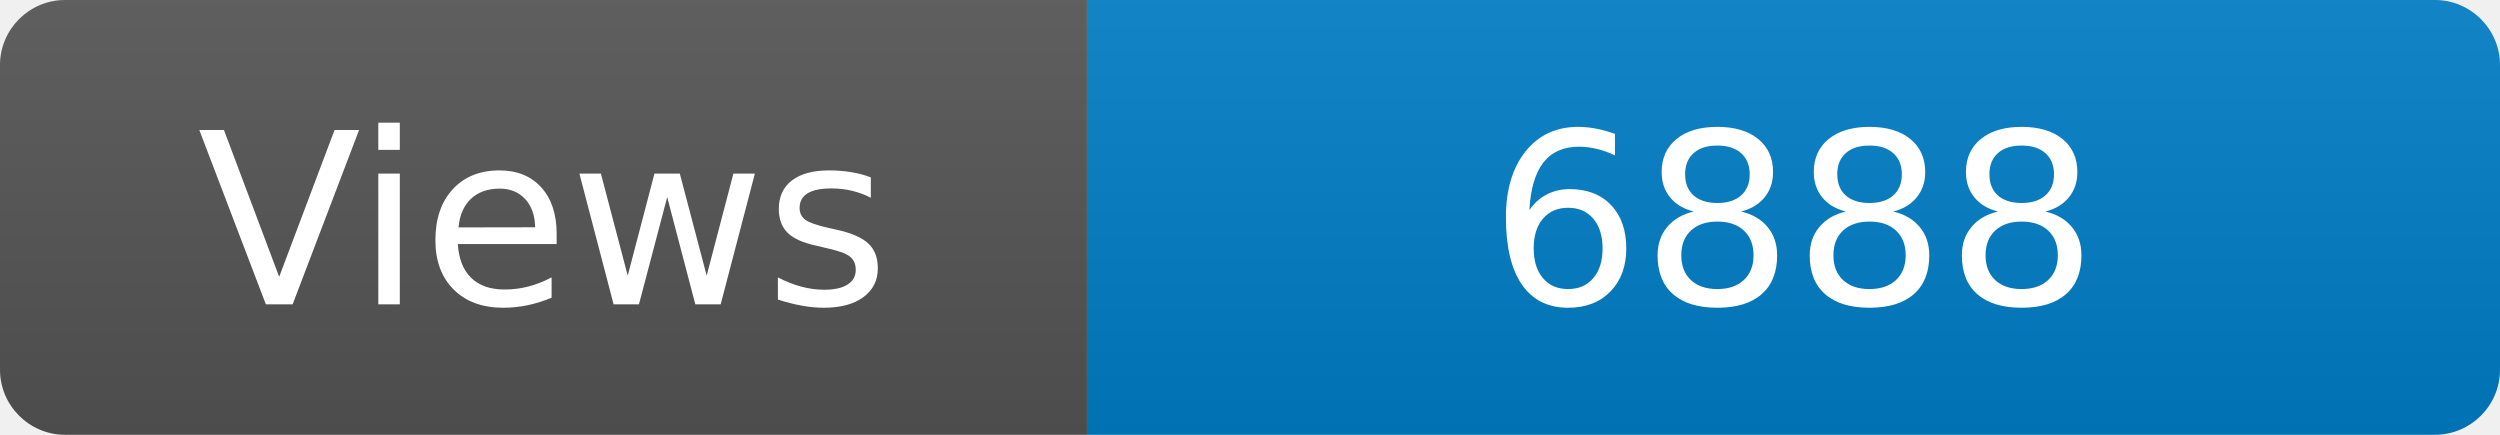
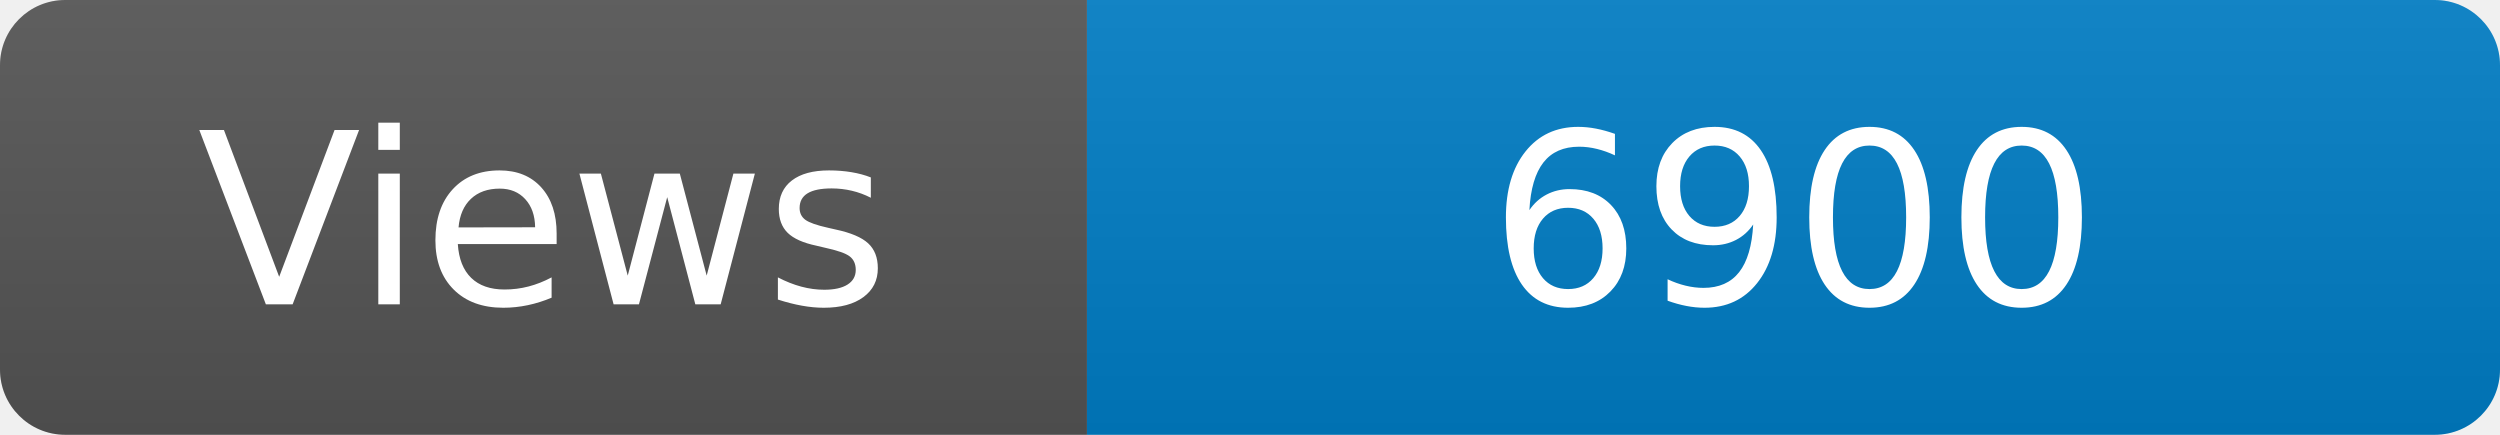
<svg xmlns="http://www.w3.org/2000/svg" width="115" height="20" role="img" aria-label="Maintained?: yes">
  <linearGradient id="s" x2="0" y2="100%">
    <stop offset="0" stop-color="#bbb" stop-opacity=".1" />
    <stop offset="1" stop-opacity=".1" />
  </linearGradient>
  <clipPath id="r">
    <rect width="115" height="20" rx="3" fill="#fff" />
  </clipPath>
  <g clip-path="url(#r)">
    <rect width="50" height="20" fill="#555" />
    <rect x="50" width="160" height="20" fill="#007ec6" />
    <rect width="115" height="20" fill="url(#s)" />
  </g>
  <g fill="#fff" text-anchor="middle" font-family="Verdana,Geneva,DejaVu Sans,sans-serif" font-size="110">
    <text x="250" y="140" transform="scale(.1)" fill="#fff">Views</text>
-     <text x="825" y="140" transform="scale(.1)" fill="#fff">6888</text>
+     <text x="825" y="140" transform="scale(.1)" fill="#fff">6900</text>
  </g>
</svg>
